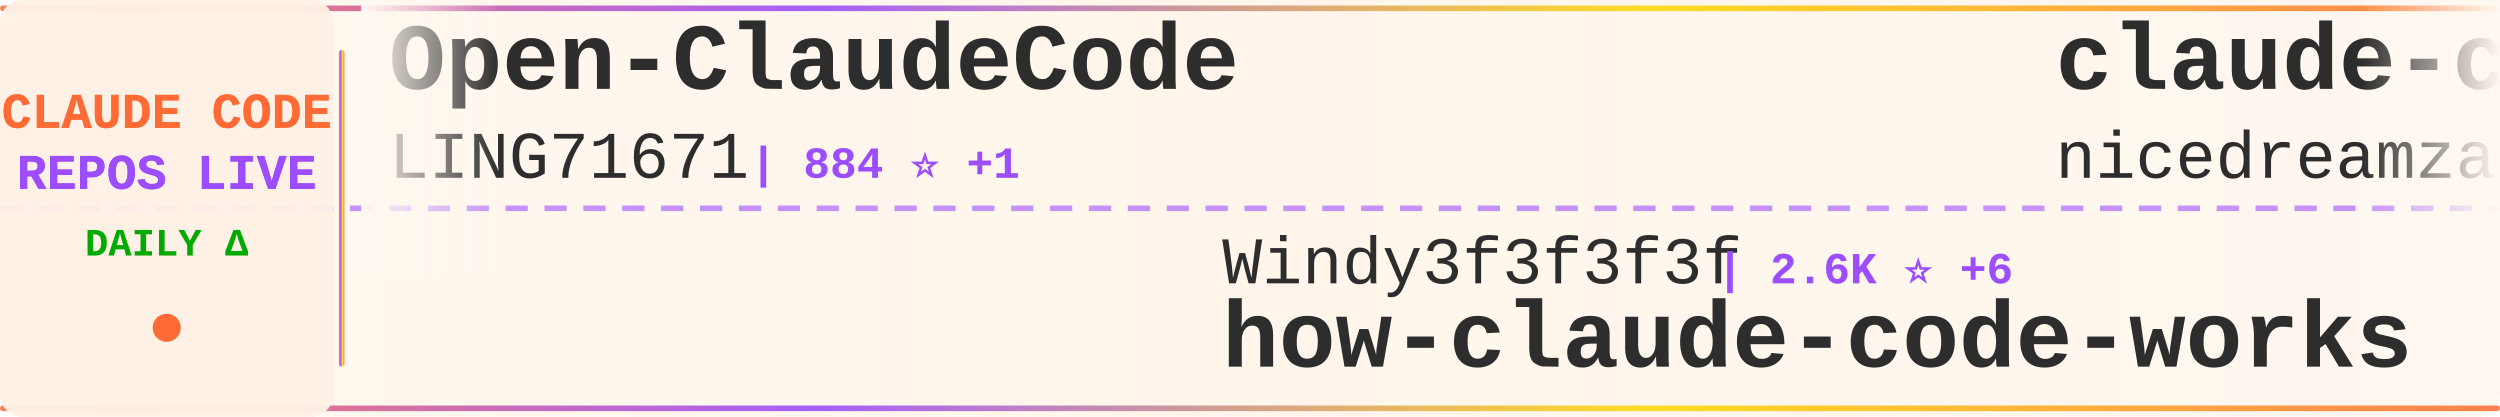
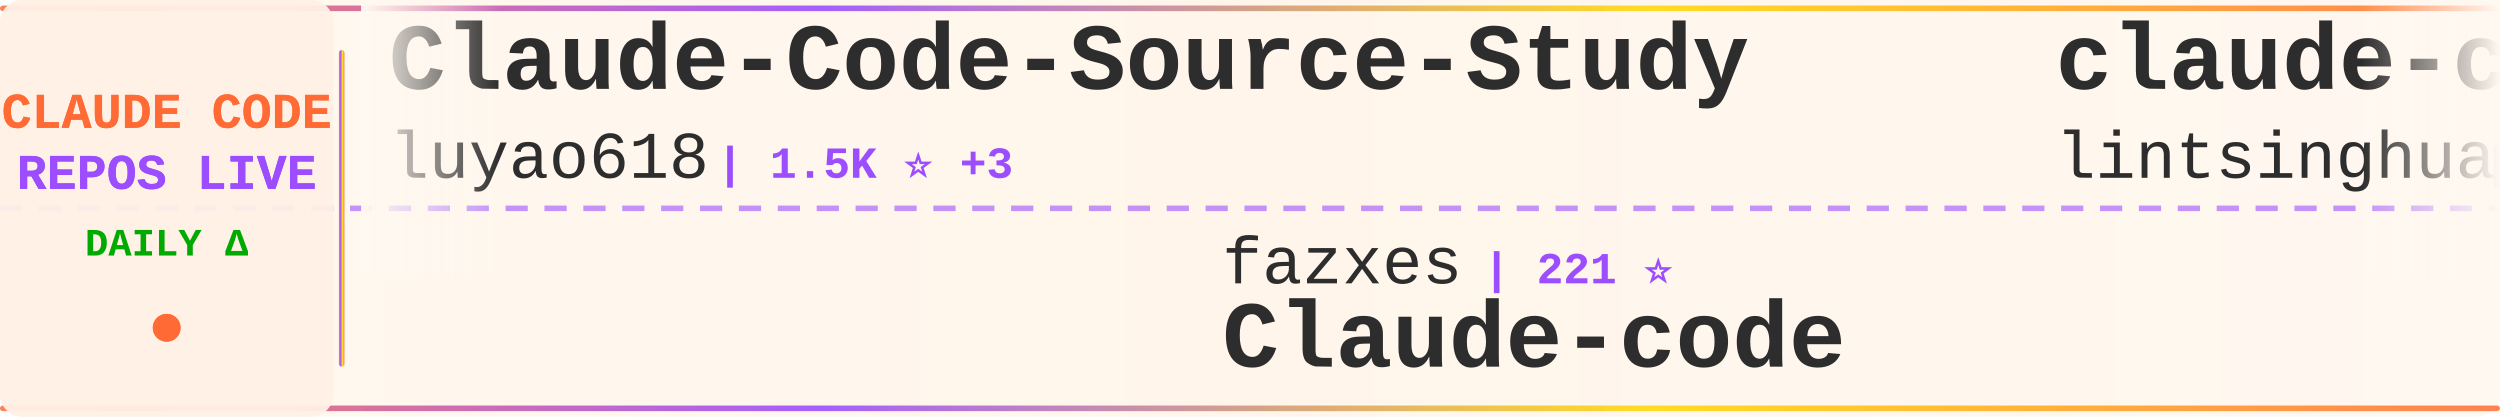
<svg xmlns="http://www.w3.org/2000/svg" width="900" height="150">
  <defs>
    <linearGradient id="tickerBg" x1="0%" y1="0%" x2="100%" y2="0%">
      <stop offset="0%" style="stop-color:#fff8f0;stop-opacity:0.98" />
      <stop offset="50%" style="stop-color:#fff5eb;stop-opacity:1" />
      <stop offset="100%" style="stop-color:#fff8f0;stop-opacity:0.98" />
    </linearGradient>
    <linearGradient id="borderGrad" x1="0%" y1="0%" x2="100%" y2="0%">
      <stop offset="0%" style="stop-color:#FF6B35;stop-opacity:0.85">
        <animate attributeName="stop-opacity" values="0.85;1;0.85" dur="2s" repeatCount="indefinite" />
      </stop>
      <stop offset="33%" style="stop-color:#9C4EFF;stop-opacity:0.9">
        <animate attributeName="stop-opacity" values="0.9;1;0.9" dur="2.2s" repeatCount="indefinite" />
      </stop>
      <stop offset="66%" style="stop-color:#FFD700;stop-opacity:0.85">
        <animate attributeName="stop-opacity" values="0.85;1;0.85" dur="1.8s" repeatCount="indefinite" />
      </stop>
      <stop offset="100%" style="stop-color:#FF6B35;stop-opacity:0.85">
        <animate attributeName="stop-opacity" values="0.85;1;0.85" dur="2s" repeatCount="indefinite" />
      </stop>
    </linearGradient>
    <filter id="textGlow">
      <feGaussianBlur stdDeviation="0.15" result="coloredBlur" />
      <feMerge>
        <feMergeNode in="coloredBlur" />
        <feMergeNode in="SourceGraphic" />
      </feMerge>
    </filter>
    <filter id="metricGlow">
      <feGaussianBlur stdDeviation="0.2" result="coloredBlur" />
      <feMerge>
        <feMergeNode in="coloredBlur" />
        <feMergeNode in="SourceGraphic" />
      </feMerge>
    </filter>
    <linearGradient id="leftFade" x1="0%" y1="0%" x2="100%" y2="0%">
      <stop offset="0%" style="stop-color:#fff8f0;stop-opacity:1" />
      <stop offset="100%" style="stop-color:#fff8f0;stop-opacity:0" />
    </linearGradient>
    <linearGradient id="rightFade" x1="0%" y1="0%" x2="100%" y2="0%">
      <stop offset="0%" style="stop-color:#fff8f0;stop-opacity:0" />
      <stop offset="100%" style="stop-color:#fff8f0;stop-opacity:1" />
    </linearGradient>
  </defs>
  <rect width="900" height="150" fill="url(#tickerBg)" rx="8" />
  <rect x="0" y="2" width="900" height="2" fill="url(#borderGrad)" rx="1" />
  <rect x="0" y="146" width="900" height="2" fill="url(#borderGrad)" rx="1" />
  <line x1="0" y1="75" x2="900" y2="75" stroke="#9C4EFF" stroke-width="2" stroke-dasharray="8 6" opacity="0.6" />
  <rect x="0" y="0" width="120" height="150" fill="#fff0e6" opacity="0.95" rx="8" />
  <text x="60" y="46" font-family="'Courier New', monospace" font-size="18" font-weight="bold" fill="#FF6B35" text-anchor="middle" filter="url(#textGlow)">
    CLAUDE CODE
  </text>
  <text x="60" y="68" font-family="'Courier New', monospace" font-size="18" font-weight="bold" fill="#9C4EFF" text-anchor="middle" filter="url(#textGlow)">
    REPOS LIVE
  </text>
  <text x="60" y="92" font-family="'Courier New', monospace" font-size="14" font-weight="bold" fill="#00aa00" text-anchor="middle">
    DAILY Δ
  </text>
  <circle cx="60" cy="118" r="5" fill="#FF6B35" filter="url(#metricGlow)">
    <animate attributeName="r" values="4;6;4" dur="1.5s" repeatCount="indefinite" />
    <animate attributeName="opacity" values="0.6;1;0.6" dur="1.5s" repeatCount="indefinite" />
  </circle>
  <rect x="122" y="18" width="2" height="114" fill="url(#borderGrad)" rx="1" />
  <clipPath id="tickerClip">
    <rect x="130" y="0" width="770" height="150" />
  </clipPath>
  <g clip-path="url(#tickerClip)">
    <g id="tickerItems">
      <animateTransform attributeName="transform" attributeType="XML" type="translate" from="0 0" to="-3000 0" dur="54s" repeatCount="indefinite" />
      <g transform="translate(0, 0)">
-         <text x="140" y="32" font-family="'Courier New', monospace" font-size="34" font-weight="bold" fill="#2d2d2d">Open-ClaudeCode</text>
-         <text x="140" y="64" font-family="'Courier New', monospace" font-size="24" font-weight="normal" fill="#2d2d2d" opacity="1.0">LING71671</text>
-         <text x="270" y="64" font-family="'Courier New', monospace" font-size="16" font-weight="bold" fill="#9C4EFF"> | 884 ⭐ +1</text>
+         <text x="140" y="32" font-family="'Courier New', monospace" font-size="34" font-weight="bold" fill="#2d2d2d">Claude-Code-Source-Study</text>
+         <text x="140" y="64" font-family="'Courier New', monospace" font-size="24" font-weight="normal" fill="#2d2d2d" opacity="1.0">luyao618</text>
+         <text x="258" y="64" font-family="'Courier New', monospace" font-size="16" font-weight="bold" fill="#9C4EFF"> | 1.5K ⭐ +3</text>
      </g>
      <g transform="translate(300, 0)">
-         <text x="140" y="102" font-family="'Courier New', monospace" font-size="24" font-weight="normal" fill="#2d2d2d" opacity="1.0">Windy3f3f3f3f</text>
-         <text x="318" y="102" font-family="'Courier New', monospace" font-size="16" font-weight="bold" fill="#9C4EFF"> | 2.6K ⭐ +6</text>
-         <text x="140" y="132" font-family="'Courier New', monospace" font-size="34" font-weight="bold" fill="#2d2d2d">how-claude-code-works</text>
+         <text x="140" y="102" font-family="'Courier New', monospace" font-size="24" font-weight="normal" fill="#2d2d2d" opacity="1.0">fazxes</text>
+         <text x="234" y="102" font-family="'Courier New', monospace" font-size="16" font-weight="bold" fill="#9C4EFF"> | 221 ⭐</text>
+         <text x="140" y="132" font-family="'Courier New', monospace" font-size="34" font-weight="bold" fill="#2d2d2d">Claude-code</text>
      </g>
      <g transform="translate(600, 0)">
-         <text x="140" y="32" font-family="'Courier New', monospace" font-size="34" font-weight="bold" fill="#2d2d2d">claude-code-local</text>
-         <text x="140" y="64" font-family="'Courier New', monospace" font-size="24" font-weight="normal" fill="#2d2d2d" opacity="1.0">nicedreamzapp</text>
-         <text x="318" y="64" font-family="'Courier New', monospace" font-size="16" font-weight="bold" fill="#9C4EFF"> | 2.8K ⭐ +1</text>
+         <text x="140" y="32" font-family="'Courier New', monospace" font-size="34" font-weight="bold" fill="#2d2d2d">claude-code-book</text>
+         <text x="140" y="64" font-family="'Courier New', monospace" font-size="24" font-weight="normal" fill="#2d2d2d" opacity="1.0">lintsinghua</text>
+         <text x="294" y="64" font-family="'Courier New', monospace" font-size="16" font-weight="bold" fill="#9C4EFF"> | 3.7K ⭐ +13</text>
      </g>
      <g transform="translate(900, 0)">
-         <text x="140" y="102" font-family="'Courier New', monospace" font-size="24" font-weight="normal" fill="#2d2d2d" opacity="1.0">ghuntley</text>
-         <text x="258" y="102" font-family="'Courier New', monospace" font-size="16" font-weight="bold" fill="#9C4EFF"> | 983 ⭐ +1</text>
-         <text x="140" y="132" font-family="'Courier New', monospace" font-size="34" font-weight="bold" fill="#2d2d2d">claude-code-source-code-...</text>
+         <text x="140" y="102" font-family="'Courier New', monospace" font-size="24" font-weight="normal" fill="#2d2d2d" opacity="1.0">ChrisWiles</text>
+         <text x="282" y="102" font-family="'Courier New', monospace" font-size="16" font-weight="bold" fill="#9C4EFF"> | 6.0K ⭐ +1</text>
+         <text x="140" y="132" font-family="'Courier New', monospace" font-size="34" font-weight="bold" fill="#2d2d2d">claude-code-showcase</text>
      </g>
      <g transform="translate(1200, 0)">
-         <text x="140" y="32" font-family="'Courier New', monospace" font-size="34" font-weight="bold" fill="#2d2d2d">claude-code-prompts</text>
-         <text x="140" y="64" font-family="'Courier New', monospace" font-size="24" font-weight="normal" fill="#2d2d2d" opacity="1.0">repowise-dev</text>
-         <text x="306" y="64" font-family="'Courier New', monospace" font-size="16" font-weight="bold" fill="#9C4EFF"> | 1.1K ⭐</text>
-       </g>
-       <g transform="translate(1500, 0)">
-         <text x="140" y="102" font-family="'Courier New', monospace" font-size="24" font-weight="normal" fill="#2d2d2d" opacity="1.0">Yuyz0112</text>
-         <text x="258" y="102" font-family="'Courier New', monospace" font-size="16" font-weight="bold" fill="#9C4EFF"> | 2.4K ⭐ +1</text>
-         <text x="140" y="132" font-family="'Courier New', monospace" font-size="34" font-weight="bold" fill="#2d2d2d">claude-code-reverse</text>
-       </g>
-       <g transform="translate(1800, 0)">
        <text x="140" y="32" font-family="'Courier New', monospace" font-size="34" font-weight="bold" fill="#2d2d2d">claude-code-tudou</text>
        <text x="140" y="64" font-family="'Courier New', monospace" font-size="24" font-weight="normal" fill="#2d2d2d" opacity="1.0">AICoderTudou</text>
        <text x="306" y="64" font-family="'Courier New', monospace" font-size="16" font-weight="bold" fill="#9C4EFF"> | 500 ⭐</text>
      </g>
+       <g transform="translate(1500, 0)">
+         <text x="140" y="102" font-family="'Courier New', monospace" font-size="24" font-weight="normal" fill="#2d2d2d" opacity="1.0">disler</text>
+         <text x="234" y="102" font-family="'Courier New', monospace" font-size="16" font-weight="bold" fill="#9C4EFF"> | 1.4K ⭐ +4</text>
+         <text x="140" y="132" font-family="'Courier New', monospace" font-size="34" font-weight="bold" fill="#2d2d2d">pi-vs-claude-code</text>
+       </g>
+       <g transform="translate(1800, 0)">
+         <text x="140" y="32" font-family="'Courier New', monospace" font-size="34" font-weight="bold" fill="#2d2d2d">claude-code-source-build</text>
+         <text x="140" y="64" font-family="'Courier New', monospace" font-size="24" font-weight="normal" fill="#2d2d2d" opacity="1.0">andrew-kramer-inno</text>
+         <text x="378" y="64" font-family="'Courier New', monospace" font-size="16" font-weight="bold" fill="#9C4EFF"> | 591 ⭐</text>
+       </g>
      <g transform="translate(2100, 0)">
-         <text x="140" y="102" font-family="'Courier New', monospace" font-size="24" font-weight="normal" fill="#2d2d2d" opacity="1.0">Chachamaru127</text>
-         <text x="318" y="102" font-family="'Courier New', monospace" font-size="16" font-weight="bold" fill="#9C4EFF"> | 2.7K ⭐ +21</text>
-         <text x="140" y="132" font-family="'Courier New', monospace" font-size="34" font-weight="bold" fill="#2d2d2d">claude-code-harness</text>
+         <text x="140" y="102" font-family="'Courier New', monospace" font-size="24" font-weight="normal" fill="#2d2d2d" opacity="1.0">Pimzino</text>
+         <text x="246" y="102" font-family="'Courier New', monospace" font-size="16" font-weight="bold" fill="#9C4EFF"> | 3.8K ⭐</text>
+         <text x="140" y="132" font-family="'Courier New', monospace" font-size="34" font-weight="bold" fill="#2d2d2d">claude-code-spec-workflo...</text>
      </g>
      <g transform="translate(2400, 0)">
-         <text x="140" y="32" font-family="'Courier New', monospace" font-size="34" font-weight="bold" fill="#2d2d2d">claude-code-spec-workflo...</text>
-         <text x="140" y="64" font-family="'Courier New', monospace" font-size="24" font-weight="normal" fill="#2d2d2d" opacity="1.0">Pimzino</text>
-         <text x="246" y="64" font-family="'Courier New', monospace" font-size="16" font-weight="bold" fill="#9C4EFF"> | 3.8K ⭐</text>
+         <text x="140" y="32" font-family="'Courier New', monospace" font-size="34" font-weight="bold" fill="#2d2d2d">claude_codex_bridge</text>
+         <text x="140" y="64" font-family="'Courier New', monospace" font-size="24" font-weight="normal" fill="#2d2d2d" opacity="1.0">SeemSeam</text>
+         <text x="258" y="64" font-family="'Courier New', monospace" font-size="16" font-weight="bold" fill="#9C4EFF"> | 3.0K ⭐ +12</text>
      </g>
      <g transform="translate(2700, 0)">
-         <text x="140" y="102" font-family="'Courier New', monospace" font-size="24" font-weight="normal" fill="#2d2d2d" opacity="1.0">Yeachan-Heo</text>
-         <text x="294" y="102" font-family="'Courier New', monospace" font-size="16" font-weight="bold" fill="#9C4EFF"> | 36.3K ⭐ +48</text>
-         <text x="140" y="132" font-family="'Courier New', monospace" font-size="34" font-weight="bold" fill="#2d2d2d">oh-my-claudecode</text>
+         <text x="140" y="102" font-family="'Courier New', monospace" font-size="24" font-weight="normal" fill="#2d2d2d" opacity="1.0">anthropics</text>
+         <text x="282" y="102" font-family="'Courier New', monospace" font-size="16" font-weight="bold" fill="#9C4EFF"> | 150.4K ⭐ +384</text>
+         <text x="140" y="132" font-family="'Courier New', monospace" font-size="34" font-weight="bold" fill="#2d2d2d">skills</text>
      </g>
      <g transform="translate(3000, 0)">
-         <text x="140" y="32" font-family="'Courier New', monospace" font-size="34" font-weight="bold" fill="#2d2d2d">Open-ClaudeCode</text>
-         <text x="140" y="64" font-family="'Courier New', monospace" font-size="24" font-weight="normal" fill="#2d2d2d" opacity="1.0">LING71671</text>
-         <text x="270" y="64" font-family="'Courier New', monospace" font-size="16" font-weight="bold" fill="#9C4EFF"> | 884 ⭐ +1</text>
+         <text x="140" y="32" font-family="'Courier New', monospace" font-size="34" font-weight="bold" fill="#2d2d2d">Claude-Code-Source-Study</text>
+         <text x="140" y="64" font-family="'Courier New', monospace" font-size="24" font-weight="normal" fill="#2d2d2d" opacity="1.0">luyao618</text>
+         <text x="258" y="64" font-family="'Courier New', monospace" font-size="16" font-weight="bold" fill="#9C4EFF"> | 1.5K ⭐ +3</text>
      </g>
      <g transform="translate(3300, 0)">
-         <text x="140" y="102" font-family="'Courier New', monospace" font-size="24" font-weight="normal" fill="#2d2d2d" opacity="1.0">Windy3f3f3f3f</text>
-         <text x="318" y="102" font-family="'Courier New', monospace" font-size="16" font-weight="bold" fill="#9C4EFF"> | 2.6K ⭐ +6</text>
-         <text x="140" y="132" font-family="'Courier New', monospace" font-size="34" font-weight="bold" fill="#2d2d2d">how-claude-code-works</text>
+         <text x="140" y="102" font-family="'Courier New', monospace" font-size="24" font-weight="normal" fill="#2d2d2d" opacity="1.0">fazxes</text>
+         <text x="234" y="102" font-family="'Courier New', monospace" font-size="16" font-weight="bold" fill="#9C4EFF"> | 221 ⭐</text>
+         <text x="140" y="132" font-family="'Courier New', monospace" font-size="34" font-weight="bold" fill="#2d2d2d">Claude-code</text>
      </g>
      <g transform="translate(3600, 0)">
-         <text x="140" y="32" font-family="'Courier New', monospace" font-size="34" font-weight="bold" fill="#2d2d2d">claude-code-local</text>
-         <text x="140" y="64" font-family="'Courier New', monospace" font-size="24" font-weight="normal" fill="#2d2d2d" opacity="1.0">nicedreamzapp</text>
-         <text x="318" y="64" font-family="'Courier New', monospace" font-size="16" font-weight="bold" fill="#9C4EFF"> | 2.8K ⭐ +1</text>
+         <text x="140" y="32" font-family="'Courier New', monospace" font-size="34" font-weight="bold" fill="#2d2d2d">claude-code-book</text>
+         <text x="140" y="64" font-family="'Courier New', monospace" font-size="24" font-weight="normal" fill="#2d2d2d" opacity="1.0">lintsinghua</text>
+         <text x="294" y="64" font-family="'Courier New', monospace" font-size="16" font-weight="bold" fill="#9C4EFF"> | 3.7K ⭐ +13</text>
      </g>
      <g transform="translate(3900, 0)">
-         <text x="140" y="102" font-family="'Courier New', monospace" font-size="24" font-weight="normal" fill="#2d2d2d" opacity="1.0">ghuntley</text>
-         <text x="258" y="102" font-family="'Courier New', monospace" font-size="16" font-weight="bold" fill="#9C4EFF"> | 983 ⭐ +1</text>
-         <text x="140" y="132" font-family="'Courier New', monospace" font-size="34" font-weight="bold" fill="#2d2d2d">claude-code-source-code-...</text>
+         <text x="140" y="102" font-family="'Courier New', monospace" font-size="24" font-weight="normal" fill="#2d2d2d" opacity="1.0">ChrisWiles</text>
+         <text x="282" y="102" font-family="'Courier New', monospace" font-size="16" font-weight="bold" fill="#9C4EFF"> | 6.0K ⭐ +1</text>
+         <text x="140" y="132" font-family="'Courier New', monospace" font-size="34" font-weight="bold" fill="#2d2d2d">claude-code-showcase</text>
      </g>
    </g>
  </g>
  <rect x="130" y="0" width="50" height="100" fill="url(#leftFade)" />
  <rect x="850" y="0" width="50" height="100" fill="url(#rightFade)" />
</svg>
